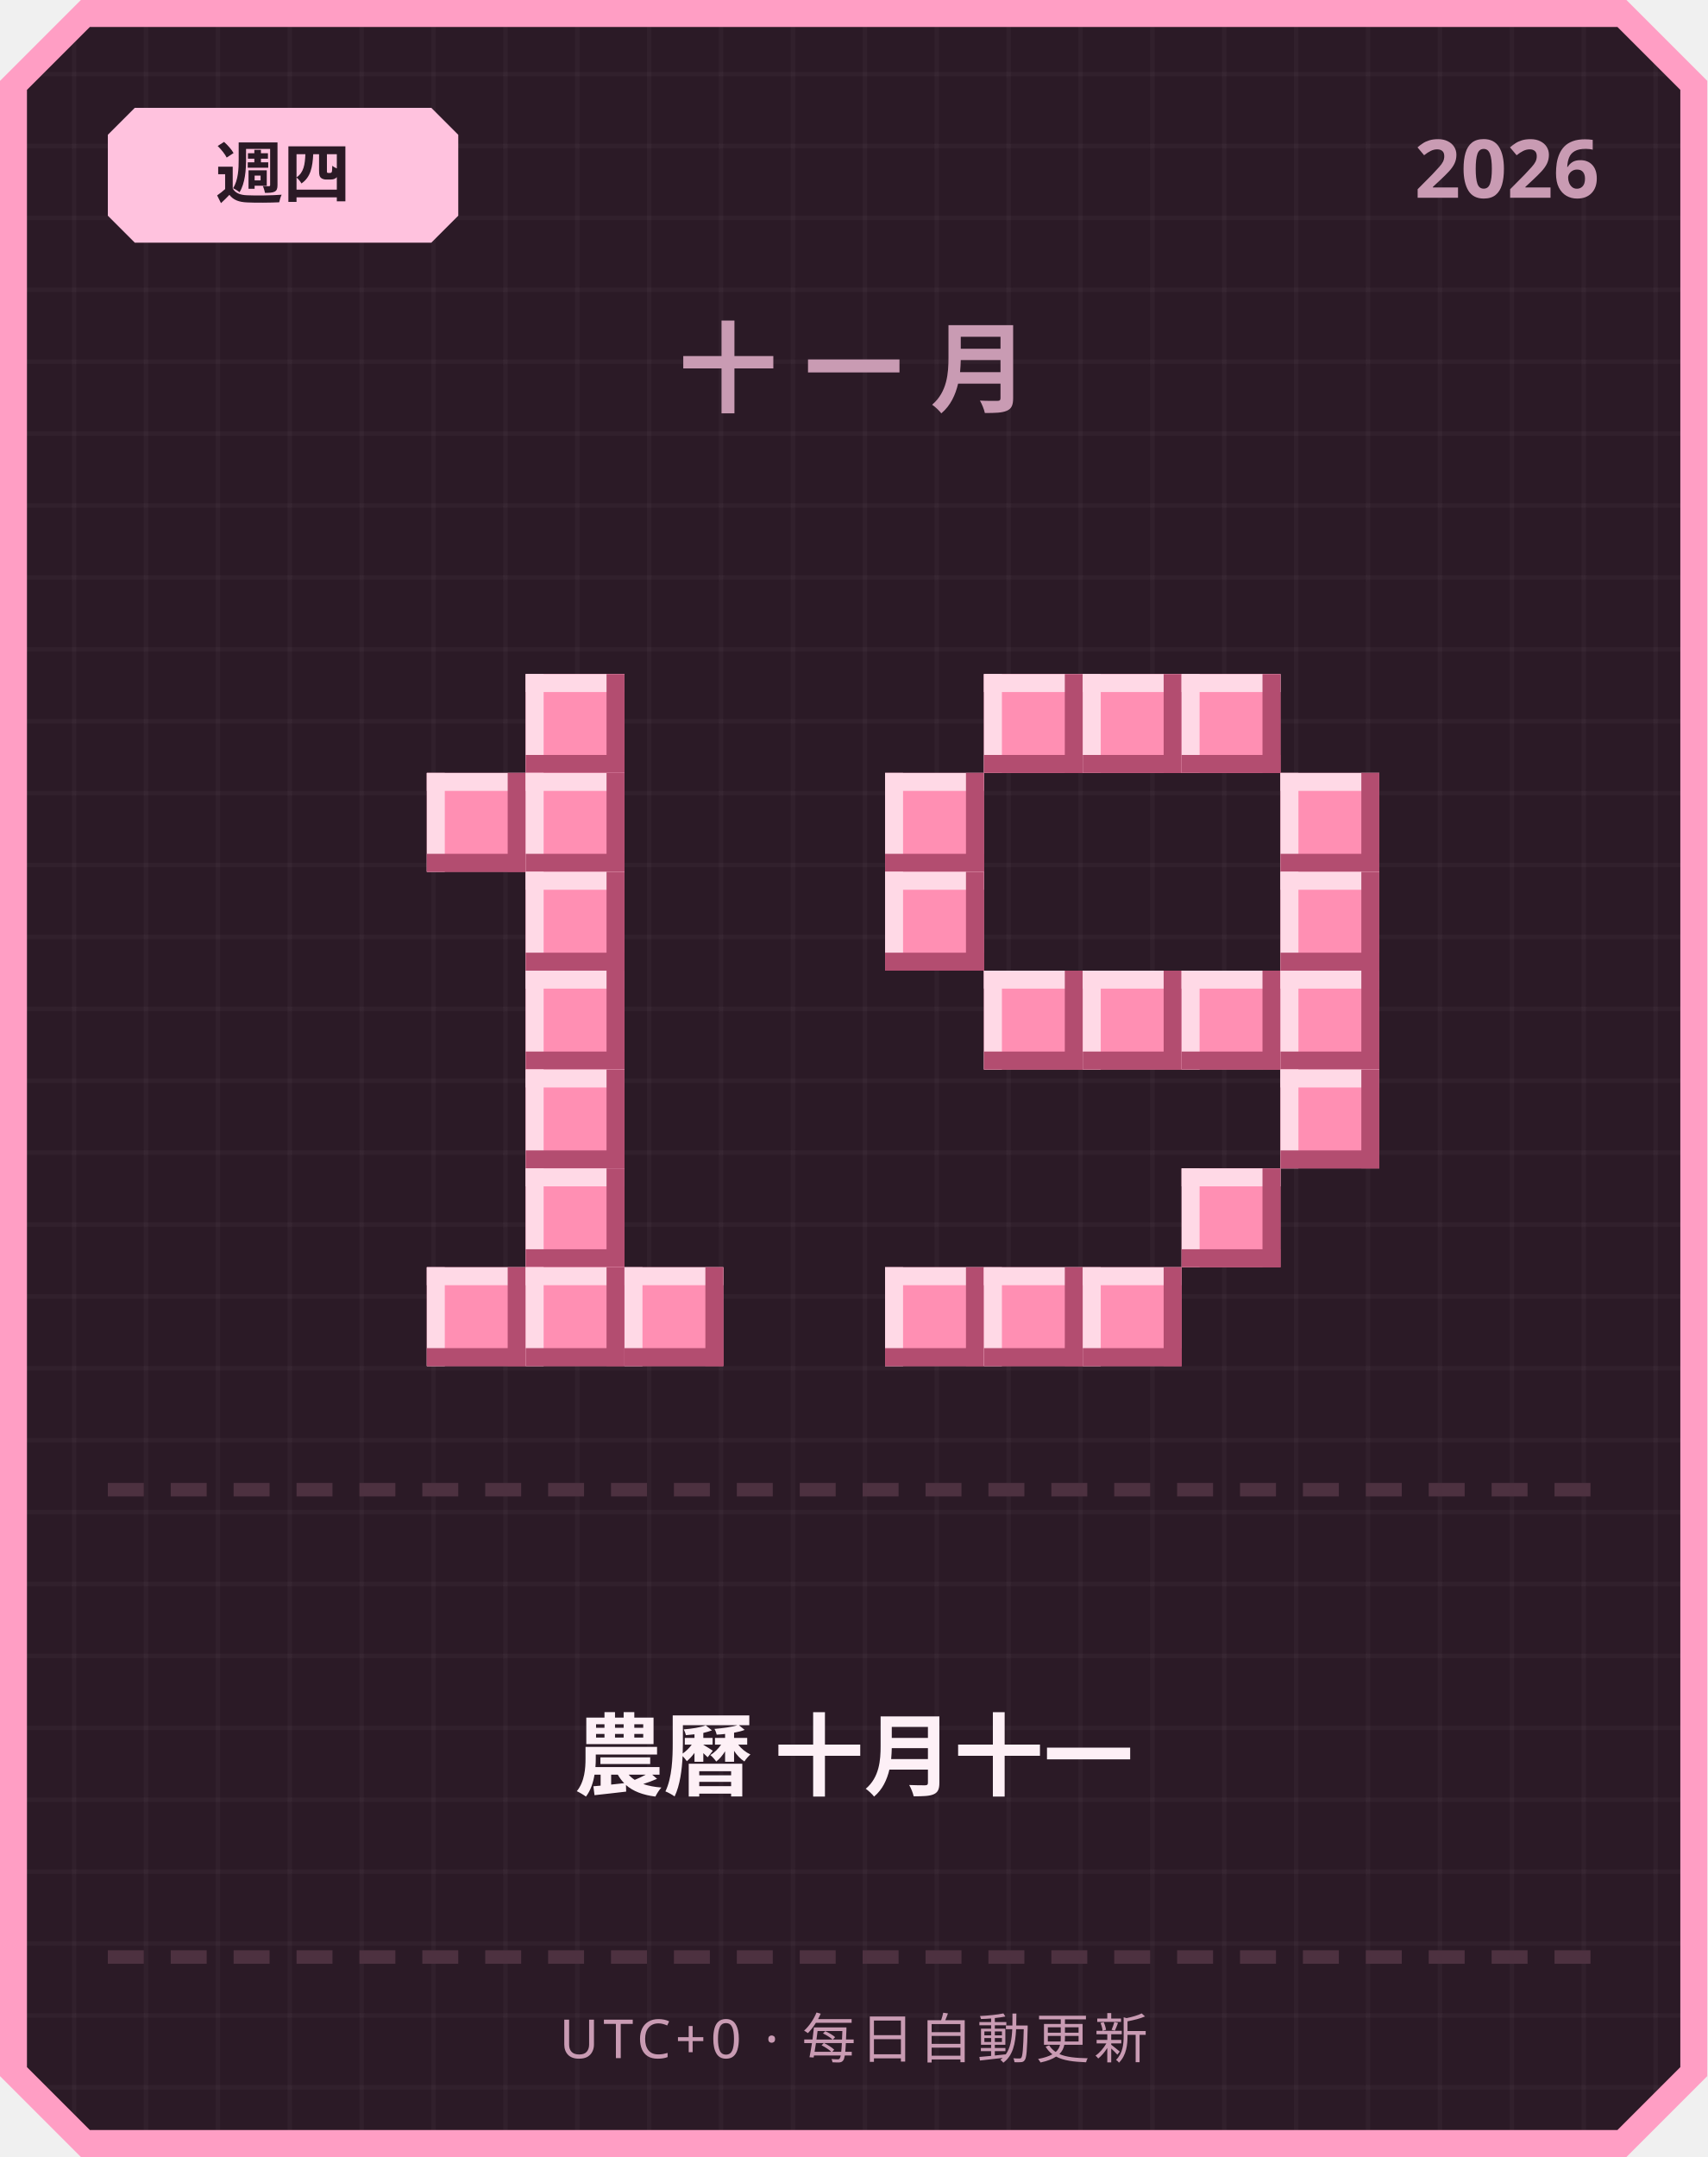
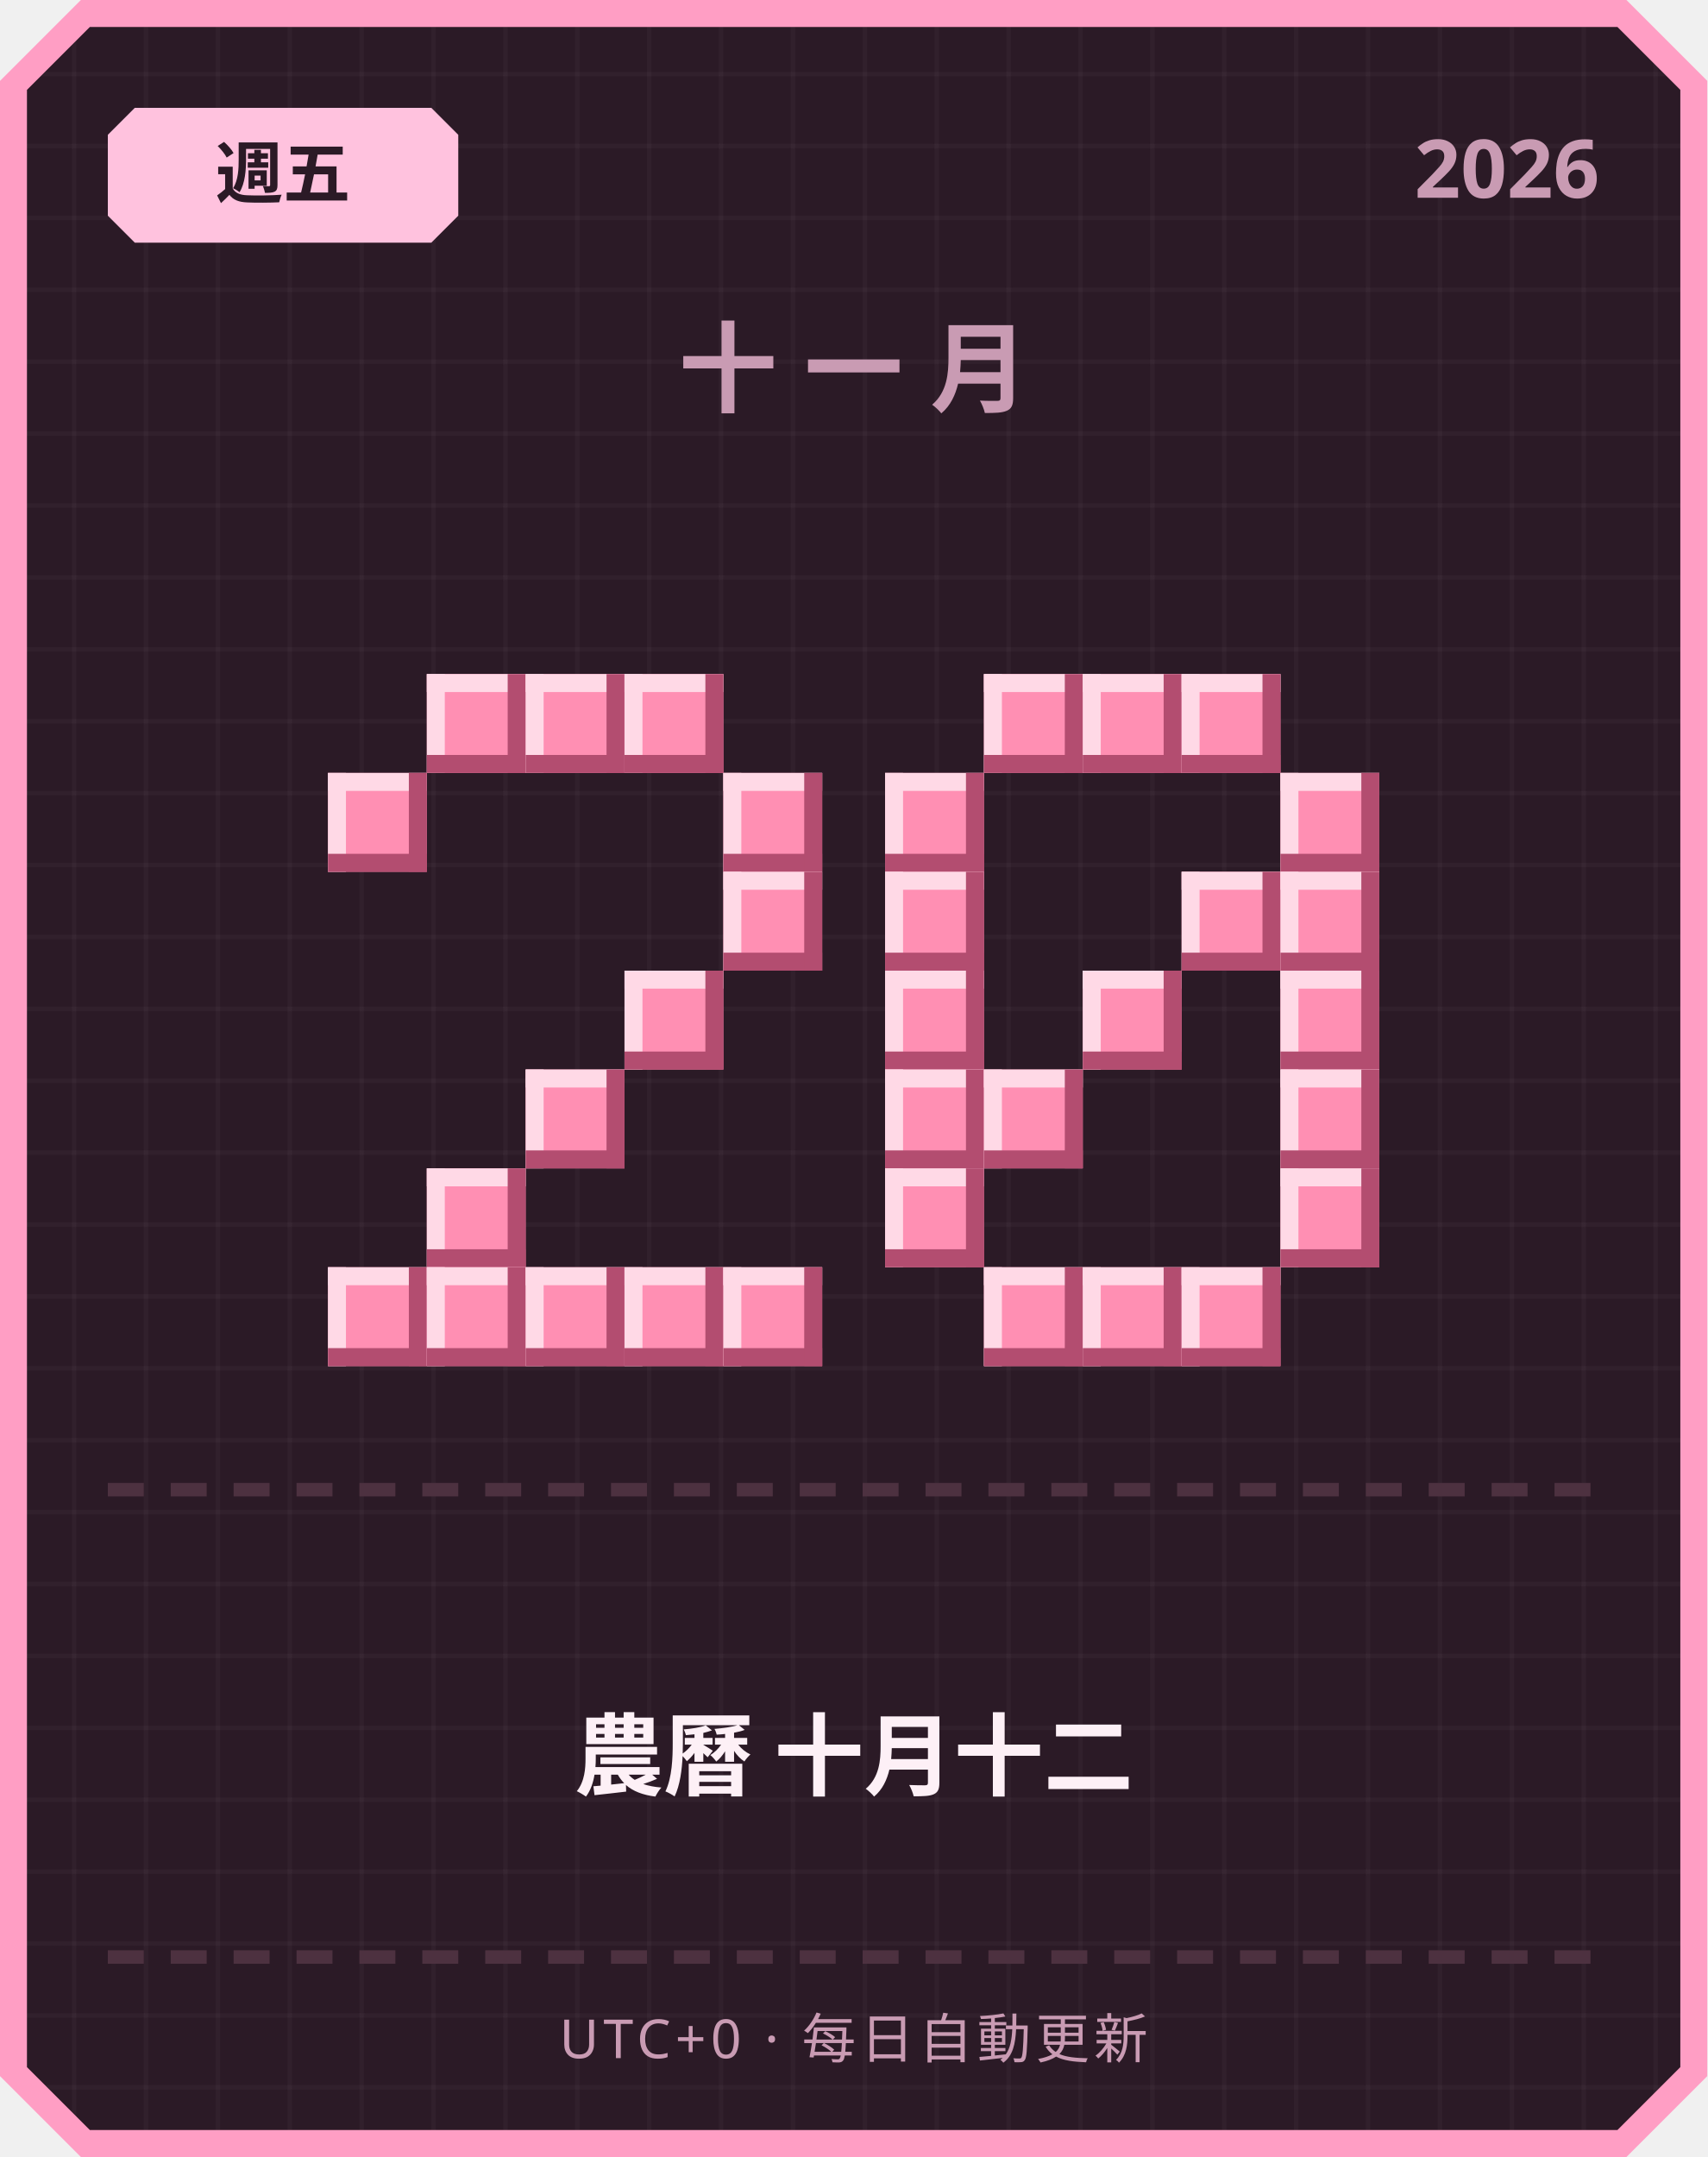
<svg xmlns="http://www.w3.org/2000/svg" width="380" height="480" viewBox="0 0 380 480">
  <defs>
    <pattern id="grid" width="16" height="16" patternUnits="userSpaceOnUse">
      <rect width="16" height="16" fill="#2b1a26" />
      <rect width="1" height="16" fill="#ffffff" opacity="0.03" />
      <rect width="16" height="1" fill="#ffffff" opacity="0.03" />
    </pattern>
  </defs>
  <path d="M 18,0 L 362,0 L 380,18 L 380,462 L 362,480 L 18,480 L 0,462 L 0,18 Z" fill="#ff9ec4" />
  <path d="M 20,6 L 360,6 L 374,20 L 374,460 L 360,474 L 20,474 L 6,460 L 6,20 Z" fill="url(#grid)" />
  <path d="M 30,24 L 96,24 L 102,30 L 102,48 L 96,54 L 30,54 L 24,48 L 24,30 Z" fill="#ffc2de" />
-   <text x="63" y="44" text-anchor="middle" font-family="'Segoe UI', sans-serif" font-size="15" font-weight="700" fill="#2b1a26">週四</text>
+   <text x="63" y="44" text-anchor="middle" font-family="'Segoe UI', sans-serif" font-size="15" font-weight="700" fill="#2b1a26">週五</text>
  <text x="356" y="44" text-anchor="end" font-family="'Segoe UI', sans-serif" font-size="18" font-weight="700" fill="#c99bb3">2026</text>
  <text x="190" y="90" text-anchor="middle" font-family="'Segoe UI', sans-serif" font-size="22" font-weight="700" letter-spacing="6" fill="#c99bb3">十一月</text>
+   <rect x="95" y="150" width="22" height="22" fill="#ff8fb3" />
+   <rect x="95" y="150" width="22" height="4" fill="#ffd9e6" />
+   <rect x="95" y="150" width="4" height="22" fill="#ffd9e6" />
+   <rect x="95" y="168" width="22" height="4" fill="#b34d70" />
+   <rect x="113" y="150" width="4" height="22" fill="#b34d70" />
  <rect x="117" y="150" width="22" height="22" fill="#ff8fb3" />
  <rect x="117" y="150" width="22" height="4" fill="#ffd9e6" />
  <rect x="117" y="150" width="4" height="22" fill="#ffd9e6" />
  <rect x="117" y="168" width="22" height="4" fill="#b34d70" />
  <rect x="135" y="150" width="4" height="22" fill="#b34d70" />
-   <rect x="95" y="172" width="22" height="22" fill="#ff8fb3" />
-   <rect x="95" y="172" width="22" height="4" fill="#ffd9e6" />
-   <rect x="95" y="172" width="4" height="22" fill="#ffd9e6" />
-   <rect x="95" y="190" width="22" height="4" fill="#b34d70" />
-   <rect x="113" y="172" width="4" height="22" fill="#b34d70" />
-   <rect x="117" y="172" width="22" height="22" fill="#ff8fb3" />
-   <rect x="117" y="172" width="22" height="4" fill="#ffd9e6" />
-   <rect x="117" y="172" width="4" height="22" fill="#ffd9e6" />
-   <rect x="117" y="190" width="22" height="4" fill="#b34d70" />
-   <rect x="135" y="172" width="4" height="22" fill="#b34d70" />
-   <rect x="117" y="194" width="22" height="22" fill="#ff8fb3" />
-   <rect x="117" y="194" width="22" height="4" fill="#ffd9e6" />
-   <rect x="117" y="194" width="4" height="22" fill="#ffd9e6" />
-   <rect x="117" y="212" width="22" height="4" fill="#b34d70" />
-   <rect x="135" y="194" width="4" height="22" fill="#b34d70" />
-   <rect x="117" y="216" width="22" height="22" fill="#ff8fb3" />
-   <rect x="117" y="216" width="22" height="4" fill="#ffd9e6" />
-   <rect x="117" y="216" width="4" height="22" fill="#ffd9e6" />
-   <rect x="117" y="234" width="22" height="4" fill="#b34d70" />
-   <rect x="135" y="216" width="4" height="22" fill="#b34d70" />
+   <rect x="139" y="150" width="22" height="22" fill="#ff8fb3" />
+   <rect x="139" y="150" width="22" height="4" fill="#ffd9e6" />
+   <rect x="139" y="150" width="4" height="22" fill="#ffd9e6" />
+   <rect x="139" y="168" width="22" height="4" fill="#b34d70" />
+   <rect x="157" y="150" width="4" height="22" fill="#b34d70" />
+   <rect x="73" y="172" width="22" height="22" fill="#ff8fb3" />
+   <rect x="73" y="172" width="22" height="4" fill="#ffd9e6" />
+   <rect x="73" y="172" width="4" height="22" fill="#ffd9e6" />
+   <rect x="73" y="190" width="22" height="4" fill="#b34d70" />
+   <rect x="91" y="172" width="4" height="22" fill="#b34d70" />
+   <rect x="161" y="172" width="22" height="22" fill="#ff8fb3" />
+   <rect x="161" y="172" width="22" height="4" fill="#ffd9e6" />
+   <rect x="161" y="172" width="4" height="22" fill="#ffd9e6" />
+   <rect x="161" y="190" width="22" height="4" fill="#b34d70" />
+   <rect x="179" y="172" width="4" height="22" fill="#b34d70" />
+   <rect x="161" y="194" width="22" height="22" fill="#ff8fb3" />
+   <rect x="161" y="194" width="22" height="4" fill="#ffd9e6" />
+   <rect x="161" y="194" width="4" height="22" fill="#ffd9e6" />
+   <rect x="161" y="212" width="22" height="4" fill="#b34d70" />
+   <rect x="179" y="194" width="4" height="22" fill="#b34d70" />
+   <rect x="139" y="216" width="22" height="22" fill="#ff8fb3" />
+   <rect x="139" y="216" width="22" height="4" fill="#ffd9e6" />
+   <rect x="139" y="216" width="4" height="22" fill="#ffd9e6" />
+   <rect x="139" y="234" width="22" height="4" fill="#b34d70" />
+   <rect x="157" y="216" width="4" height="22" fill="#b34d70" />
  <rect x="117" y="238" width="22" height="22" fill="#ff8fb3" />
  <rect x="117" y="238" width="22" height="4" fill="#ffd9e6" />
  <rect x="117" y="238" width="4" height="22" fill="#ffd9e6" />
  <rect x="117" y="256" width="22" height="4" fill="#b34d70" />
  <rect x="135" y="238" width="4" height="22" fill="#b34d70" />
-   <rect x="117" y="260" width="22" height="22" fill="#ff8fb3" />
-   <rect x="117" y="260" width="22" height="4" fill="#ffd9e6" />
-   <rect x="117" y="260" width="4" height="22" fill="#ffd9e6" />
-   <rect x="117" y="278" width="22" height="4" fill="#b34d70" />
-   <rect x="135" y="260" width="4" height="22" fill="#b34d70" />
+   <rect x="95" y="260" width="22" height="22" fill="#ff8fb3" />
+   <rect x="95" y="260" width="22" height="4" fill="#ffd9e6" />
+   <rect x="95" y="260" width="4" height="22" fill="#ffd9e6" />
+   <rect x="95" y="278" width="22" height="4" fill="#b34d70" />
+   <rect x="113" y="260" width="4" height="22" fill="#b34d70" />
+   <rect x="73" y="282" width="22" height="22" fill="#ff8fb3" />
+   <rect x="73" y="282" width="22" height="4" fill="#ffd9e6" />
+   <rect x="73" y="282" width="4" height="22" fill="#ffd9e6" />
+   <rect x="73" y="300" width="22" height="4" fill="#b34d70" />
+   <rect x="91" y="282" width="4" height="22" fill="#b34d70" />
  <rect x="95" y="282" width="22" height="22" fill="#ff8fb3" />
  <rect x="95" y="282" width="22" height="4" fill="#ffd9e6" />
  <rect x="95" y="282" width="4" height="22" fill="#ffd9e6" />
  <rect x="95" y="300" width="22" height="4" fill="#b34d70" />
  <rect x="113" y="282" width="4" height="22" fill="#b34d70" />
  <rect x="117" y="282" width="22" height="22" fill="#ff8fb3" />
  <rect x="117" y="282" width="22" height="4" fill="#ffd9e6" />
  <rect x="117" y="282" width="4" height="22" fill="#ffd9e6" />
  <rect x="117" y="300" width="22" height="4" fill="#b34d70" />
  <rect x="135" y="282" width="4" height="22" fill="#b34d70" />
  <rect x="139" y="282" width="22" height="22" fill="#ff8fb3" />
  <rect x="139" y="282" width="22" height="4" fill="#ffd9e6" />
  <rect x="139" y="282" width="4" height="22" fill="#ffd9e6" />
  <rect x="139" y="300" width="22" height="4" fill="#b34d70" />
  <rect x="157" y="282" width="4" height="22" fill="#b34d70" />
+   <rect x="161" y="282" width="22" height="22" fill="#ff8fb3" />
+   <rect x="161" y="282" width="22" height="4" fill="#ffd9e6" />
+   <rect x="161" y="282" width="4" height="22" fill="#ffd9e6" />
+   <rect x="161" y="300" width="22" height="4" fill="#b34d70" />
+   <rect x="179" y="282" width="4" height="22" fill="#b34d70" />
  <rect x="219" y="150" width="22" height="22" fill="#ff8fb3" />
  <rect x="219" y="150" width="22" height="4" fill="#ffd9e6" />
  <rect x="219" y="150" width="4" height="22" fill="#ffd9e6" />
  <rect x="219" y="168" width="22" height="4" fill="#b34d70" />
  <rect x="237" y="150" width="4" height="22" fill="#b34d70" />
  <rect x="241" y="150" width="22" height="22" fill="#ff8fb3" />
  <rect x="241" y="150" width="22" height="4" fill="#ffd9e6" />
  <rect x="241" y="150" width="4" height="22" fill="#ffd9e6" />
  <rect x="241" y="168" width="22" height="4" fill="#b34d70" />
  <rect x="259" y="150" width="4" height="22" fill="#b34d70" />
  <rect x="263" y="150" width="22" height="22" fill="#ff8fb3" />
  <rect x="263" y="150" width="22" height="4" fill="#ffd9e6" />
  <rect x="263" y="150" width="4" height="22" fill="#ffd9e6" />
  <rect x="263" y="168" width="22" height="4" fill="#b34d70" />
  <rect x="281" y="150" width="4" height="22" fill="#b34d70" />
  <rect x="197" y="172" width="22" height="22" fill="#ff8fb3" />
  <rect x="197" y="172" width="22" height="4" fill="#ffd9e6" />
  <rect x="197" y="172" width="4" height="22" fill="#ffd9e6" />
  <rect x="197" y="190" width="22" height="4" fill="#b34d70" />
  <rect x="215" y="172" width="4" height="22" fill="#b34d70" />
  <rect x="285" y="172" width="22" height="22" fill="#ff8fb3" />
  <rect x="285" y="172" width="22" height="4" fill="#ffd9e6" />
  <rect x="285" y="172" width="4" height="22" fill="#ffd9e6" />
  <rect x="285" y="190" width="22" height="4" fill="#b34d70" />
  <rect x="303" y="172" width="4" height="22" fill="#b34d70" />
  <rect x="197" y="194" width="22" height="22" fill="#ff8fb3" />
  <rect x="197" y="194" width="22" height="4" fill="#ffd9e6" />
  <rect x="197" y="194" width="4" height="22" fill="#ffd9e6" />
  <rect x="197" y="212" width="22" height="4" fill="#b34d70" />
  <rect x="215" y="194" width="4" height="22" fill="#b34d70" />
+   <rect x="263" y="194" width="22" height="22" fill="#ff8fb3" />
+   <rect x="263" y="194" width="22" height="4" fill="#ffd9e6" />
+   <rect x="263" y="194" width="4" height="22" fill="#ffd9e6" />
+   <rect x="263" y="212" width="22" height="4" fill="#b34d70" />
+   <rect x="281" y="194" width="4" height="22" fill="#b34d70" />
  <rect x="285" y="194" width="22" height="22" fill="#ff8fb3" />
  <rect x="285" y="194" width="22" height="4" fill="#ffd9e6" />
  <rect x="285" y="194" width="4" height="22" fill="#ffd9e6" />
  <rect x="285" y="212" width="22" height="4" fill="#b34d70" />
  <rect x="303" y="194" width="4" height="22" fill="#b34d70" />
-   <rect x="219" y="216" width="22" height="22" fill="#ff8fb3" />
-   <rect x="219" y="216" width="22" height="4" fill="#ffd9e6" />
-   <rect x="219" y="216" width="4" height="22" fill="#ffd9e6" />
-   <rect x="219" y="234" width="22" height="4" fill="#b34d70" />
-   <rect x="237" y="216" width="4" height="22" fill="#b34d70" />
+   <rect x="197" y="216" width="22" height="22" fill="#ff8fb3" />
+   <rect x="197" y="216" width="22" height="4" fill="#ffd9e6" />
+   <rect x="197" y="216" width="4" height="22" fill="#ffd9e6" />
+   <rect x="197" y="234" width="22" height="4" fill="#b34d70" />
+   <rect x="215" y="216" width="4" height="22" fill="#b34d70" />
  <rect x="241" y="216" width="22" height="22" fill="#ff8fb3" />
  <rect x="241" y="216" width="22" height="4" fill="#ffd9e6" />
  <rect x="241" y="216" width="4" height="22" fill="#ffd9e6" />
  <rect x="241" y="234" width="22" height="4" fill="#b34d70" />
  <rect x="259" y="216" width="4" height="22" fill="#b34d70" />
-   <rect x="263" y="216" width="22" height="22" fill="#ff8fb3" />
-   <rect x="263" y="216" width="22" height="4" fill="#ffd9e6" />
-   <rect x="263" y="216" width="4" height="22" fill="#ffd9e6" />
-   <rect x="263" y="234" width="22" height="4" fill="#b34d70" />
-   <rect x="281" y="216" width="4" height="22" fill="#b34d70" />
  <rect x="285" y="216" width="22" height="22" fill="#ff8fb3" />
  <rect x="285" y="216" width="22" height="4" fill="#ffd9e6" />
  <rect x="285" y="216" width="4" height="22" fill="#ffd9e6" />
  <rect x="285" y="234" width="22" height="4" fill="#b34d70" />
  <rect x="303" y="216" width="4" height="22" fill="#b34d70" />
+   <rect x="197" y="238" width="22" height="22" fill="#ff8fb3" />
+   <rect x="197" y="238" width="22" height="4" fill="#ffd9e6" />
+   <rect x="197" y="238" width="4" height="22" fill="#ffd9e6" />
+   <rect x="197" y="256" width="22" height="4" fill="#b34d70" />
+   <rect x="215" y="238" width="4" height="22" fill="#b34d70" />
+   <rect x="219" y="238" width="22" height="22" fill="#ff8fb3" />
+   <rect x="219" y="238" width="22" height="4" fill="#ffd9e6" />
+   <rect x="219" y="238" width="4" height="22" fill="#ffd9e6" />
+   <rect x="219" y="256" width="22" height="4" fill="#b34d70" />
+   <rect x="237" y="238" width="4" height="22" fill="#b34d70" />
  <rect x="285" y="238" width="22" height="22" fill="#ff8fb3" />
  <rect x="285" y="238" width="22" height="4" fill="#ffd9e6" />
  <rect x="285" y="238" width="4" height="22" fill="#ffd9e6" />
  <rect x="285" y="256" width="22" height="4" fill="#b34d70" />
  <rect x="303" y="238" width="4" height="22" fill="#b34d70" />
-   <rect x="263" y="260" width="22" height="22" fill="#ff8fb3" />
-   <rect x="263" y="260" width="22" height="4" fill="#ffd9e6" />
-   <rect x="263" y="260" width="4" height="22" fill="#ffd9e6" />
-   <rect x="263" y="278" width="22" height="4" fill="#b34d70" />
-   <rect x="281" y="260" width="4" height="22" fill="#b34d70" />
-   <rect x="197" y="282" width="22" height="22" fill="#ff8fb3" />
-   <rect x="197" y="282" width="22" height="4" fill="#ffd9e6" />
-   <rect x="197" y="282" width="4" height="22" fill="#ffd9e6" />
-   <rect x="197" y="300" width="22" height="4" fill="#b34d70" />
-   <rect x="215" y="282" width="4" height="22" fill="#b34d70" />
+   <rect x="197" y="260" width="22" height="22" fill="#ff8fb3" />
+   <rect x="197" y="260" width="22" height="4" fill="#ffd9e6" />
+   <rect x="197" y="260" width="4" height="22" fill="#ffd9e6" />
+   <rect x="197" y="278" width="22" height="4" fill="#b34d70" />
+   <rect x="215" y="260" width="4" height="22" fill="#b34d70" />
+   <rect x="285" y="260" width="22" height="22" fill="#ff8fb3" />
+   <rect x="285" y="260" width="22" height="4" fill="#ffd9e6" />
+   <rect x="285" y="260" width="4" height="22" fill="#ffd9e6" />
+   <rect x="285" y="278" width="22" height="4" fill="#b34d70" />
+   <rect x="303" y="260" width="4" height="22" fill="#b34d70" />
  <rect x="219" y="282" width="22" height="22" fill="#ff8fb3" />
  <rect x="219" y="282" width="22" height="4" fill="#ffd9e6" />
  <rect x="219" y="282" width="4" height="22" fill="#ffd9e6" />
  <rect x="219" y="300" width="22" height="4" fill="#b34d70" />
  <rect x="237" y="282" width="4" height="22" fill="#b34d70" />
  <rect x="241" y="282" width="22" height="22" fill="#ff8fb3" />
  <rect x="241" y="282" width="22" height="4" fill="#ffd9e6" />
  <rect x="241" y="282" width="4" height="22" fill="#ffd9e6" />
  <rect x="241" y="300" width="22" height="4" fill="#b34d70" />
  <rect x="259" y="282" width="4" height="22" fill="#b34d70" />
+   <rect x="263" y="282" width="22" height="22" fill="#ff8fb3" />
+   <rect x="263" y="282" width="22" height="4" fill="#ffd9e6" />
+   <rect x="263" y="282" width="4" height="22" fill="#ffd9e6" />
+   <rect x="263" y="300" width="22" height="4" fill="#b34d70" />
+   <rect x="281" y="282" width="4" height="22" fill="#b34d70" />
  <rect x="24" y="330" width="8" height="3" fill="#4d3140" />
  <rect x="38" y="330" width="8" height="3" fill="#4d3140" />
  <rect x="52" y="330" width="8" height="3" fill="#4d3140" />
  <rect x="66" y="330" width="8" height="3" fill="#4d3140" />
  <rect x="80" y="330" width="8" height="3" fill="#4d3140" />
  <rect x="94" y="330" width="8" height="3" fill="#4d3140" />
  <rect x="108" y="330" width="8" height="3" fill="#4d3140" />
  <rect x="122" y="330" width="8" height="3" fill="#4d3140" />
  <rect x="136" y="330" width="8" height="3" fill="#4d3140" />
  <rect x="150" y="330" width="8" height="3" fill="#4d3140" />
  <rect x="164" y="330" width="8" height="3" fill="#4d3140" />
  <rect x="178" y="330" width="8" height="3" fill="#4d3140" />
  <rect x="192" y="330" width="8" height="3" fill="#4d3140" />
  <rect x="206" y="330" width="8" height="3" fill="#4d3140" />
  <rect x="220" y="330" width="8" height="3" fill="#4d3140" />
  <rect x="234" y="330" width="8" height="3" fill="#4d3140" />
  <rect x="248" y="330" width="8" height="3" fill="#4d3140" />
  <rect x="262" y="330" width="8" height="3" fill="#4d3140" />
  <rect x="276" y="330" width="8" height="3" fill="#4d3140" />
  <rect x="290" y="330" width="8" height="3" fill="#4d3140" />
  <rect x="304" y="330" width="8" height="3" fill="#4d3140" />
  <rect x="318" y="330" width="8" height="3" fill="#4d3140" />
  <rect x="332" y="330" width="8" height="3" fill="#4d3140" />
  <rect x="346" y="330" width="8" height="3" fill="#4d3140" />
-   <text x="190" y="398" text-anchor="middle" font-family="'Segoe UI', 'Microsoft JhengHei', sans-serif" font-size="20" font-weight="700" fill="#fdf0f6">農曆 十月十一</text>
+   <text x="190" y="398" text-anchor="middle" font-family="'Segoe UI', 'Microsoft JhengHei', sans-serif" font-size="20" font-weight="700" fill="#fdf0f6">農曆 十月十二</text>
  <rect x="24" y="434" width="8" height="3" fill="#4d3140" />
  <rect x="38" y="434" width="8" height="3" fill="#4d3140" />
  <rect x="52" y="434" width="8" height="3" fill="#4d3140" />
  <rect x="66" y="434" width="8" height="3" fill="#4d3140" />
  <rect x="80" y="434" width="8" height="3" fill="#4d3140" />
  <rect x="94" y="434" width="8" height="3" fill="#4d3140" />
  <rect x="108" y="434" width="8" height="3" fill="#4d3140" />
  <rect x="122" y="434" width="8" height="3" fill="#4d3140" />
  <rect x="136" y="434" width="8" height="3" fill="#4d3140" />
  <rect x="150" y="434" width="8" height="3" fill="#4d3140" />
  <rect x="164" y="434" width="8" height="3" fill="#4d3140" />
  <rect x="178" y="434" width="8" height="3" fill="#4d3140" />
  <rect x="192" y="434" width="8" height="3" fill="#4d3140" />
  <rect x="206" y="434" width="8" height="3" fill="#4d3140" />
  <rect x="220" y="434" width="8" height="3" fill="#4d3140" />
  <rect x="234" y="434" width="8" height="3" fill="#4d3140" />
  <rect x="248" y="434" width="8" height="3" fill="#4d3140" />
  <rect x="262" y="434" width="8" height="3" fill="#4d3140" />
  <rect x="276" y="434" width="8" height="3" fill="#4d3140" />
  <rect x="290" y="434" width="8" height="3" fill="#4d3140" />
  <rect x="304" y="434" width="8" height="3" fill="#4d3140" />
  <rect x="318" y="434" width="8" height="3" fill="#4d3140" />
  <rect x="332" y="434" width="8" height="3" fill="#4d3140" />
  <rect x="346" y="434" width="8" height="3" fill="#4d3140" />
  <text x="190" y="458" text-anchor="middle" font-family="'Segoe UI', sans-serif" font-size="12" letter-spacing="1" fill="#c99bb3">UTC+0 · 每日自動更新</text>
</svg>
